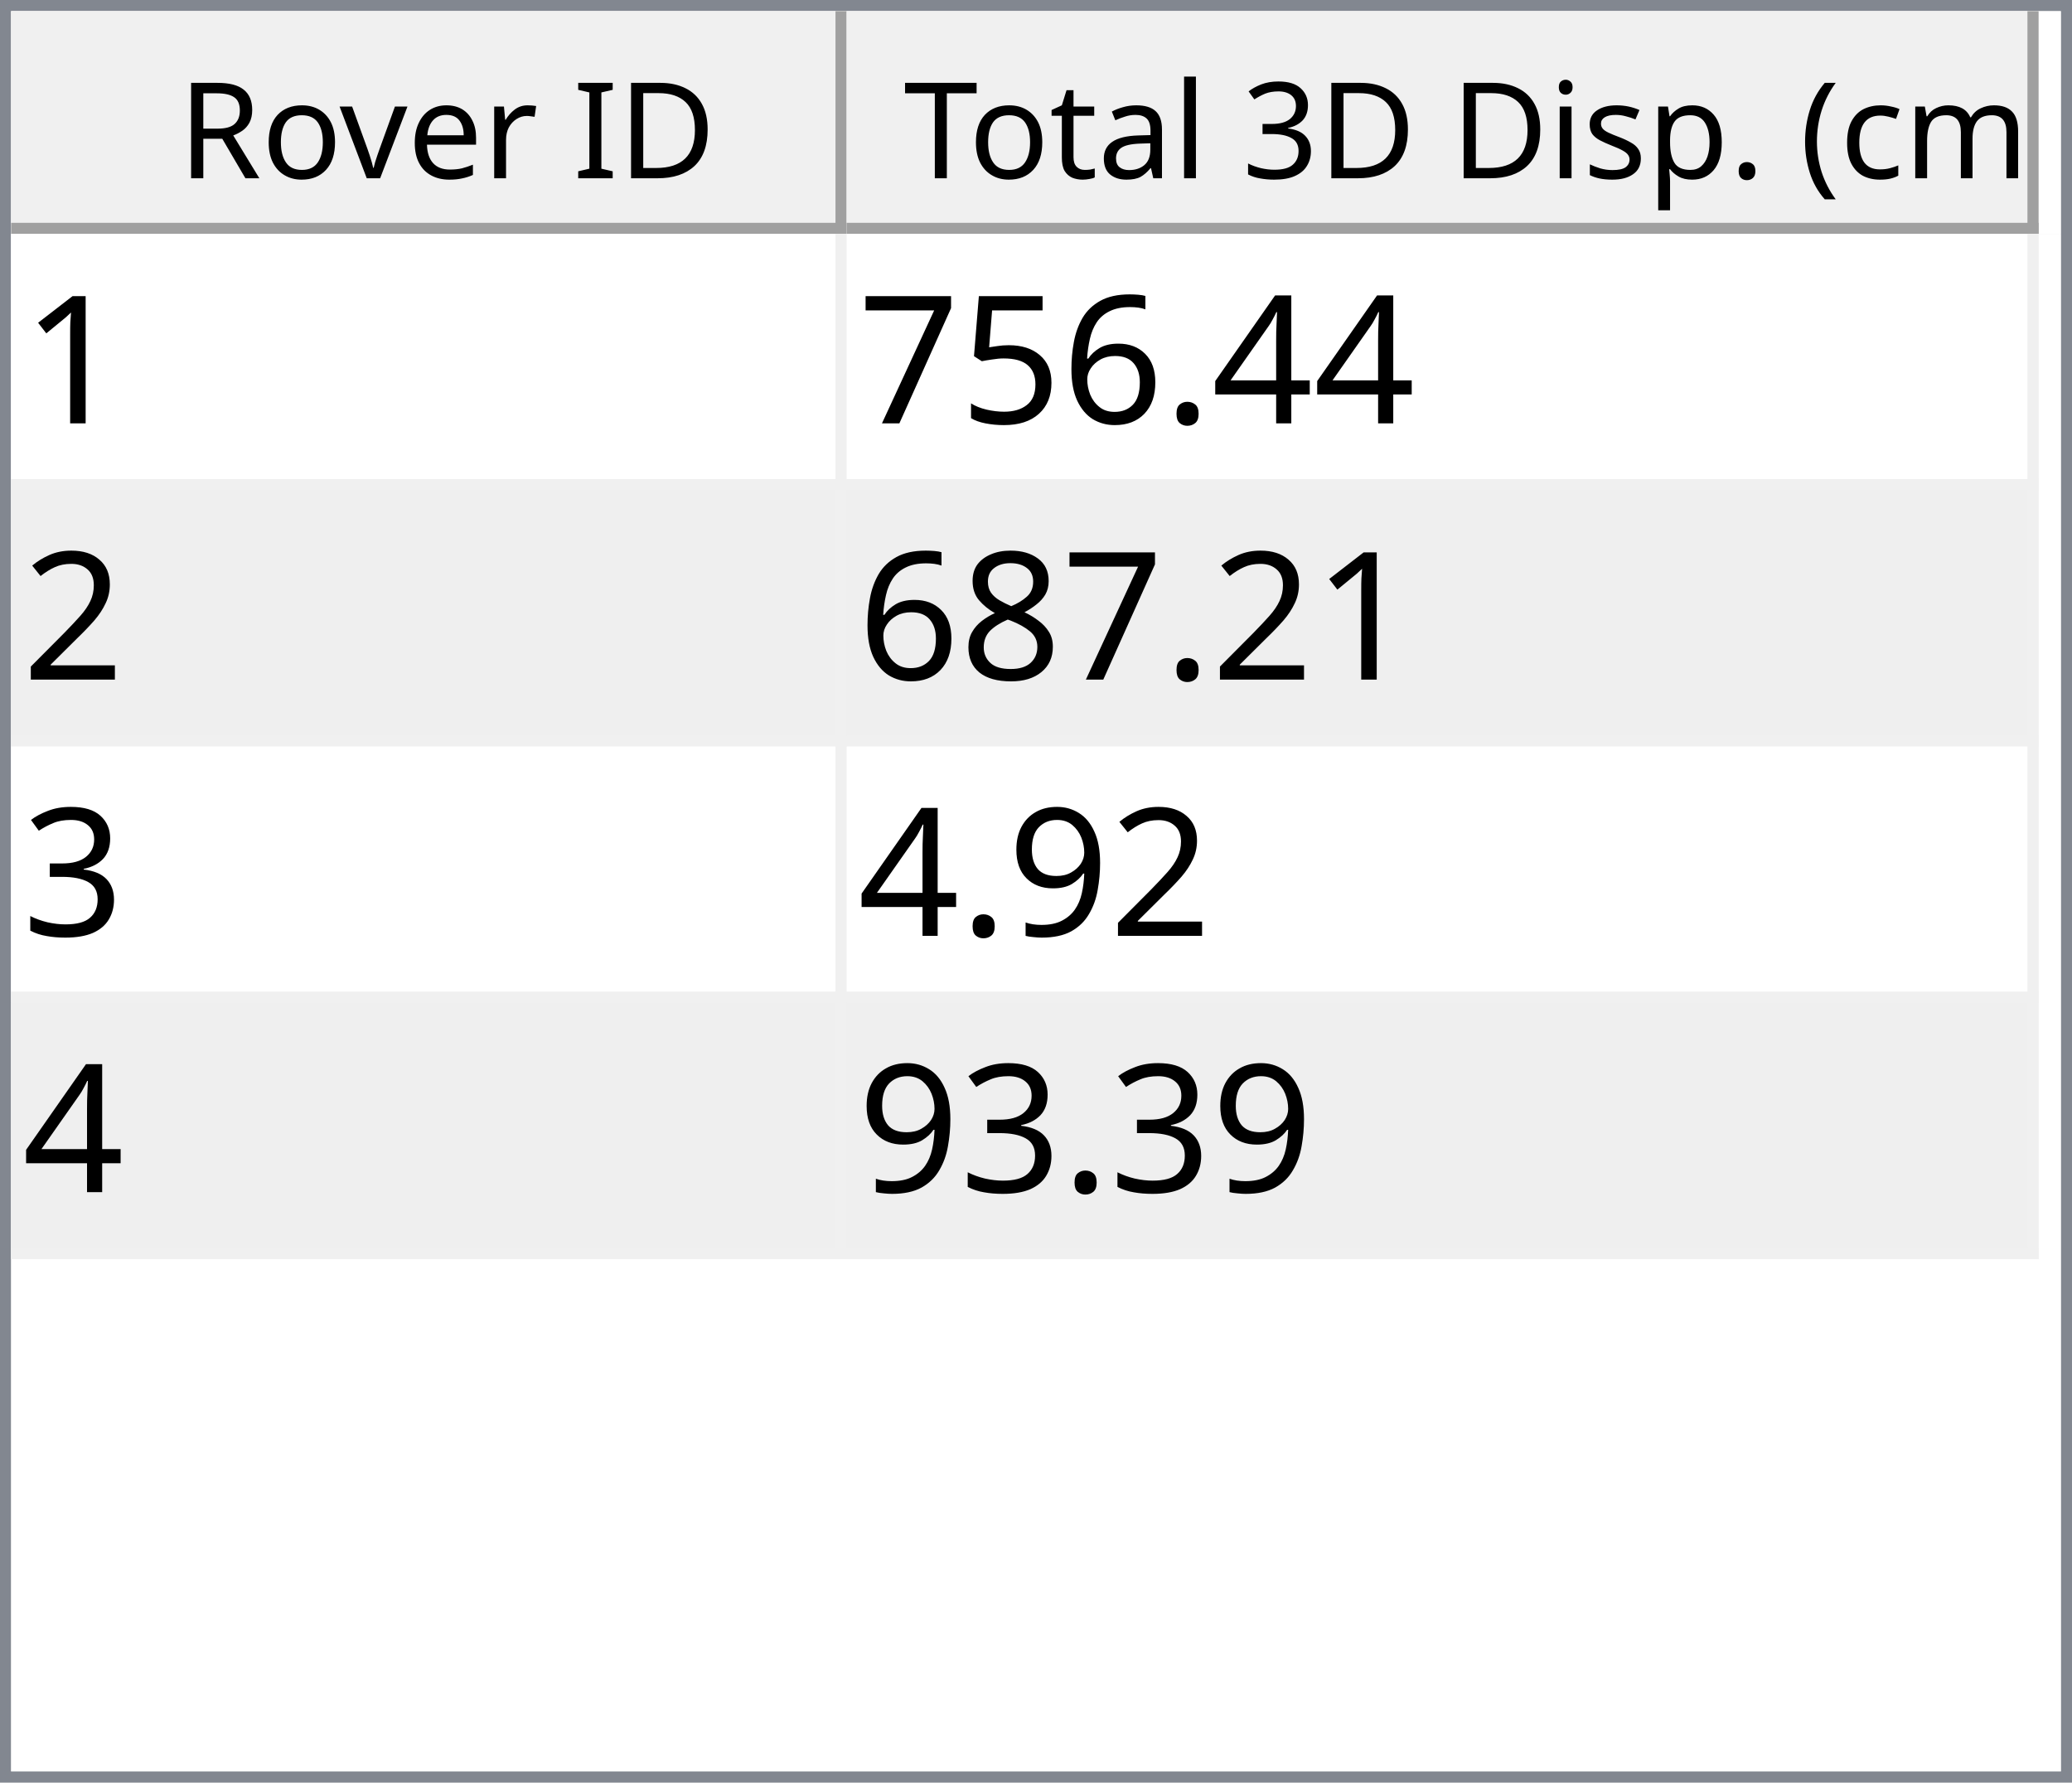
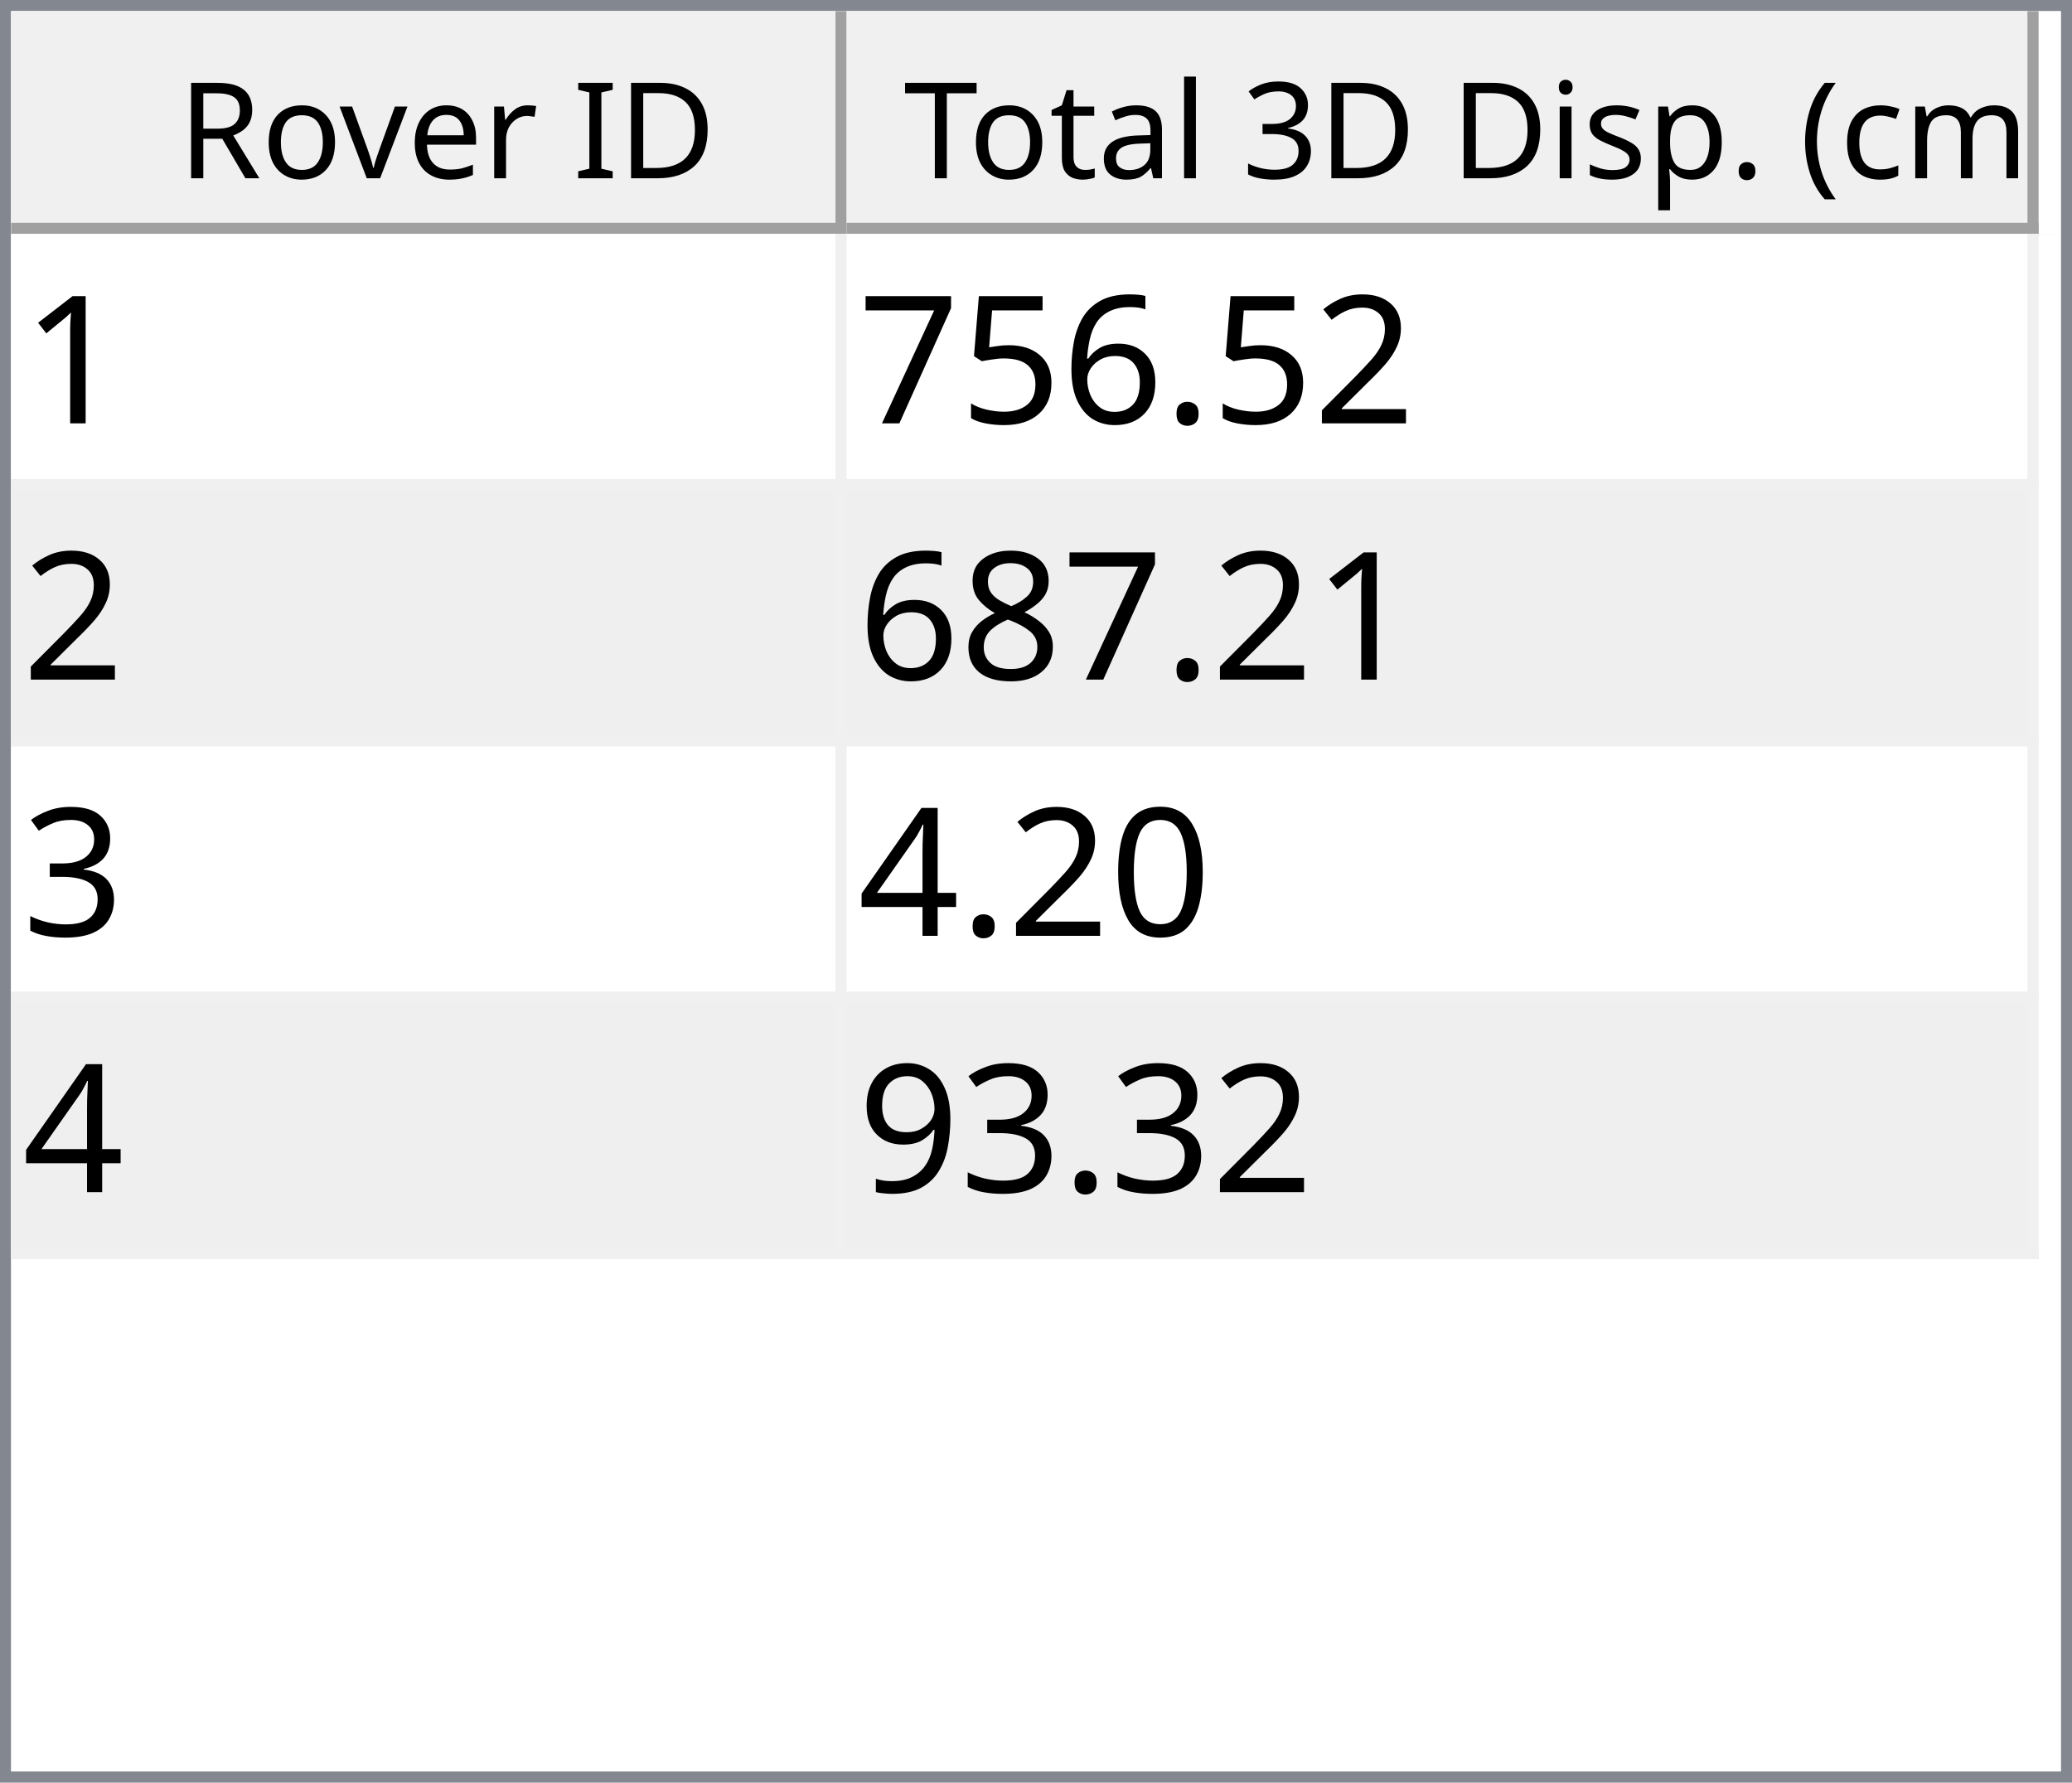
<svg xmlns="http://www.w3.org/2000/svg" style="fill-opacity:1; color-rendering:auto; color-interpolation:auto; text-rendering:auto; stroke:black; stroke-linecap:square; stroke-miterlimit:10; shape-rendering:auto; stroke-opacity:1; fill:black; stroke-dasharray:none; font-weight:normal; stroke-width:1; font-family:'Dialog'; font-style:normal; stroke-linejoin:miter; font-size:12px; stroke-dashoffset:0; image-rendering:auto;" width="186" height="160">
  <defs id="genericDefs" />
  <g>
    <defs id="defs1">
      <clipPath clipPathUnits="userSpaceOnUse" id="clipPath1">
        <path d="M0 0 L186 0 L186 160 L0 160 L0 0 Z" />
      </clipPath>
      <clipPath clipPathUnits="userSpaceOnUse" id="clipPath2">
        <path d="M0 0 L0 160 L186 160 L186 0 Z" />
      </clipPath>
      <clipPath clipPathUnits="userSpaceOnUse" id="clipPath3">
        <path d="M0 0 L0 20 L184 20 L184 0 Z" />
      </clipPath>
      <clipPath clipPathUnits="userSpaceOnUse" id="clipPath4">
        <path d="M0 0 L0 20 L75 20 L75 0 Z" />
      </clipPath>
      <clipPath clipPathUnits="userSpaceOnUse" id="clipPath5">
        <path d="M1 1 L1 19 L74 19 L74 1 Z" />
      </clipPath>
      <clipPath clipPathUnits="userSpaceOnUse" id="clipPath6">
        <path d="M0 0 L0 18 L73 18 L73 0 Z" />
      </clipPath>
      <clipPath clipPathUnits="userSpaceOnUse" id="clipPath7">
        <path d="M-0.5 -0.5 L-0.5 19.5 L74.5 19.5 L74.5 -0.5 Z" />
      </clipPath>
      <clipPath clipPathUnits="userSpaceOnUse" id="clipPath8">
        <path d="M0 0 L0 20 L107 20 L107 0 Z" />
      </clipPath>
      <clipPath clipPathUnits="userSpaceOnUse" id="clipPath9">
        <path d="M1 1 L1 19 L106 19 L106 1 Z" />
      </clipPath>
      <clipPath clipPathUnits="userSpaceOnUse" id="clipPath10">
        <path d="M0 0 L0 18 L105 18 L105 0 Z" />
      </clipPath>
      <clipPath clipPathUnits="userSpaceOnUse" id="clipPath11">
        <path d="M-0.5 -0.5 L-0.5 19.5 L106.5 19.5 L106.5 -0.5 Z" />
      </clipPath>
      <clipPath clipPathUnits="userSpaceOnUse" id="clipPath12">
        <path d="M0 0 L0 138 L184 138 L184 0 Z" />
      </clipPath>
      <clipPath clipPathUnits="userSpaceOnUse" id="clipPath13">
        <path d="M0 0 L0 92 L182 92 L182 0 Z" />
      </clipPath>
      <clipPath clipPathUnits="userSpaceOnUse" id="clipPath14">
        <path d="M-0.5 -0.5 L-0.5 91.5 L181.5 91.5 L181.5 -0.5 Z" />
      </clipPath>
      <clipPath clipPathUnits="userSpaceOnUse" id="clipPath15">
        <path d="M0 0 L0 22 L74 22 L74 0 Z" />
      </clipPath>
      <clipPath clipPathUnits="userSpaceOnUse" id="clipPath16">
        <path d="M0 0 L0 22 L106 22 L106 0 Z" />
      </clipPath>
      <font horiz-adv-x="64.551" id="font1">
        <font-face ascent="107.91" descent="25.098" units-per-em="100" style="font-style:normal; font-family:Segoe UI; font-weight:normal;" />
        <missing-glyph horiz-adv-x="64.551" d="M8.109 0 L8.109 68.266 L56.453 68.266 L56.453 0 L8.109 0 ZM15.328 7.234 L49.219 7.234 L49.219 61.031 L15.328 61.031 L15.328 7.234 Z" />
        <glyph unicode="D" horiz-adv-x="70.117" d="M9.188 0 L9.188 70.016 L28.516 70.016 Q65.531 70.016 65.531 35.891 Q65.531 19.672 55.25 9.836 Q44.969 0 27.734 0 L9.188 0 ZM17.391 62.594 L17.391 7.422 L27.828 7.422 Q41.609 7.422 49.273 14.797 Q56.938 22.172 56.938 35.688 Q56.938 62.594 28.328 62.594 L17.391 62.594 Z" />
        <glyph unicode="I" horiz-adv-x="26.611" d="M17.391 0 L9.188 0 L9.188 70.016 L17.391 70.016 L17.391 0 Z" />
        <glyph unicode=" " horiz-adv-x="27.393" d="" />
        <glyph unicode="r" horiz-adv-x="34.766" d="M34.188 41.891 Q32.078 43.5 28.125 43.5 Q23 43.5 19.555 38.672 Q16.109 33.844 16.109 25.484 L16.109 0 L8.109 0 L8.109 50 L16.109 50 L16.109 39.703 L16.312 39.703 Q18.016 44.969 21.531 47.922 Q25.047 50.875 29.391 50.875 Q32.516 50.875 34.188 50.203 L34.188 41.891 Z" />
        <glyph unicode="e" horiz-adv-x="52.295" d="M48.297 23 L12.984 23 Q13.188 14.656 17.484 10.109 Q21.781 5.562 29.297 5.562 Q37.75 5.562 44.828 11.141 L44.828 3.609 Q38.234 -1.172 27.391 -1.172 Q16.797 -1.172 10.742 5.641 Q4.688 12.453 4.688 24.812 Q4.688 36.469 11.305 43.82 Q17.922 51.172 27.734 51.172 Q37.547 51.172 42.922 44.828 Q48.297 38.484 48.297 27.203 L48.297 23 ZM40.094 29.781 Q40.047 36.719 36.75 40.578 Q33.453 44.438 27.594 44.438 Q21.922 44.438 17.969 40.383 Q14.016 36.328 13.094 29.781 L40.094 29.781 Z" />
        <glyph unicode="v" horiz-adv-x="47.9" d="M47.406 50 L27.484 0 L19.625 0 L0.688 50 L9.469 50 L22.172 13.672 Q23.578 9.672 23.922 6.688 L24.125 6.688 Q24.609 10.453 25.688 13.484 L38.969 50 L47.406 50 Z" />
        <glyph unicode="o" horiz-adv-x="58.594" d="M29 -1.172 Q17.922 -1.172 11.305 5.836 Q4.688 12.844 4.688 24.422 Q4.688 37.016 11.57 44.094 Q18.453 51.172 30.172 51.172 Q41.359 51.172 47.633 44.289 Q53.906 37.406 53.906 25.203 Q53.906 13.234 47.141 6.031 Q40.375 -1.172 29 -1.172 ZM29.594 44.438 Q21.875 44.438 17.383 39.188 Q12.891 33.938 12.891 24.703 Q12.891 15.828 17.43 10.695 Q21.969 5.562 29.594 5.562 Q37.359 5.562 41.531 10.594 Q45.703 15.625 45.703 24.906 Q45.703 34.281 41.531 39.359 Q37.359 44.438 29.594 44.438 Z" />
        <glyph unicode="R" horiz-adv-x="59.814" d="M59.375 0 L49.609 0 L37.891 19.625 Q36.281 22.359 34.766 24.289 Q33.25 26.219 31.664 27.438 Q30.078 28.656 28.25 29.219 Q26.422 29.781 24.125 29.781 L17.391 29.781 L17.391 0 L9.188 0 L9.188 70.016 L30.078 70.016 Q34.672 70.016 38.555 68.867 Q42.438 67.719 45.289 65.375 Q48.141 63.031 49.758 59.547 Q51.375 56.062 51.375 51.375 Q51.375 47.703 50.273 44.656 Q49.172 41.609 47.148 39.211 Q45.125 36.812 42.266 35.133 Q39.406 33.453 35.844 32.516 L35.844 32.328 Q37.594 31.547 38.891 30.547 Q40.188 29.547 41.359 28.18 Q42.531 26.812 43.68 25.078 Q44.828 23.344 46.234 21.047 L59.375 0 ZM17.391 62.594 L17.391 37.203 L28.516 37.203 Q31.594 37.203 34.203 38.133 Q36.812 39.062 38.719 40.797 Q40.625 42.531 41.703 45.047 Q42.781 47.562 42.781 50.688 Q42.781 56.297 39.141 59.445 Q35.5 62.594 28.609 62.594 L17.391 62.594 Z" />
        <glyph unicode=")" horiz-adv-x="30.176" d="M8.297 -15.922 L1.172 -15.922 Q16.406 2.344 16.406 26.812 Q16.406 51.469 1.078 70.016 L8.297 70.016 Q23.531 52.156 23.531 26.703 Q23.531 1.375 8.297 -15.922 Z" />
        <glyph unicode="m" horiz-adv-x="86.133" d="M79.109 0 L71.094 0 L71.094 28.719 Q71.094 37.016 68.531 40.727 Q65.969 44.438 59.906 44.438 Q54.781 44.438 51.195 39.75 Q47.609 35.062 47.609 28.516 L47.609 0 L39.594 0 L39.594 29.688 Q39.594 44.438 28.219 44.438 Q22.953 44.438 19.531 40.016 Q16.109 35.594 16.109 28.516 L16.109 0 L8.109 0 L8.109 50 L16.109 50 L16.109 42.094 L16.312 42.094 Q21.625 51.172 31.844 51.172 Q36.969 51.172 40.773 48.312 Q44.578 45.453 46 40.828 Q51.562 51.172 62.594 51.172 Q79.109 51.172 79.109 30.812 L79.109 0 Z" />
        <glyph unicode="c" horiz-adv-x="46.191" d="M42.188 2.297 Q36.422 -1.172 28.516 -1.172 Q17.828 -1.172 11.258 5.789 Q4.688 12.75 4.688 23.828 Q4.688 36.188 11.766 43.68 Q18.844 51.172 30.672 51.172 Q37.25 51.172 42.281 48.734 L42.281 40.531 Q36.719 44.438 30.375 44.438 Q22.703 44.438 17.797 38.945 Q12.891 33.453 12.891 24.516 Q12.891 15.719 17.508 10.641 Q22.125 5.562 29.891 5.562 Q36.422 5.562 42.188 9.906 L42.188 2.297 Z" />
        <glyph unicode="(" horiz-adv-x="30.176" d="M29.109 -15.922 L21.969 -15.922 Q6.844 1.375 6.844 26.703 Q6.844 52.156 21.969 70.016 L29.203 70.016 Q13.875 51.469 13.875 26.812 Q13.875 2.344 29.109 -15.922 Z" />
        <glyph unicode="." horiz-adv-x="21.68" d="M10.891 -1.078 Q8.641 -1.078 7.055 0.539 Q5.469 2.156 5.469 4.391 Q5.469 6.641 7.055 8.273 Q8.641 9.906 10.891 9.906 Q13.188 9.906 14.797 8.273 Q16.406 6.641 16.406 4.391 Q16.406 2.156 14.797 0.539 Q13.188 -1.078 10.891 -1.078 Z" />
        <glyph unicode="p" horiz-adv-x="58.789" d="M16.312 7.234 L16.109 7.234 L16.109 -23 L8.109 -23 L8.109 50 L16.109 50 L16.109 41.219 L16.312 41.219 Q22.219 51.172 33.594 51.172 Q43.266 51.172 48.688 44.461 Q54.109 37.75 54.109 26.469 Q54.109 13.922 48 6.375 Q41.891 -1.172 31.297 -1.172 Q21.578 -1.172 16.312 7.234 ZM16.109 27.391 L16.109 20.406 Q16.109 14.203 20.141 9.883 Q24.172 5.562 30.375 5.562 Q37.641 5.562 41.773 11.133 Q45.906 16.703 45.906 26.609 Q45.906 34.969 42.047 39.703 Q38.188 44.438 31.594 44.438 Q24.609 44.438 20.359 39.578 Q16.109 34.719 16.109 27.391 Z" />
        <glyph unicode="s" horiz-adv-x="42.432" d="M5.078 1.812 L5.078 10.406 Q11.625 5.562 19.484 5.562 Q30.031 5.562 30.031 12.594 Q30.031 14.594 29.125 15.992 Q28.219 17.391 26.68 18.461 Q25.141 19.531 23.07 20.383 Q21 21.234 18.609 22.172 Q15.281 23.484 12.766 24.828 Q10.25 26.172 8.57 27.859 Q6.891 29.547 6.031 31.695 Q5.172 33.844 5.172 36.719 Q5.172 40.234 6.789 42.945 Q8.406 45.656 11.086 47.484 Q13.766 49.312 17.211 50.242 Q20.656 51.172 24.312 51.172 Q30.812 51.172 35.938 48.922 L35.938 40.828 Q30.422 44.438 23.25 44.438 Q21 44.438 19.195 43.922 Q17.391 43.406 16.094 42.477 Q14.797 41.547 14.086 40.258 Q13.375 38.969 13.375 37.406 Q13.375 35.453 14.086 34.133 Q14.797 32.812 16.164 31.789 Q17.531 30.766 19.484 29.938 Q21.438 29.109 23.922 28.125 Q27.25 26.859 29.883 25.516 Q32.516 24.172 34.375 22.484 Q36.234 20.797 37.234 18.602 Q38.234 16.406 38.234 13.375 Q38.234 9.672 36.602 6.938 Q34.969 4.203 32.234 2.398 Q29.5 0.594 25.93 -0.289 Q22.359 -1.172 18.453 -1.172 Q10.75 -1.172 5.078 1.812 Z" />
        <glyph unicode="i" horiz-adv-x="24.219" d="M12.203 62.703 Q10.062 62.703 8.547 64.164 Q7.031 65.625 7.031 67.875 Q7.031 70.125 8.547 71.609 Q10.062 73.094 12.203 73.094 Q14.406 73.094 15.945 71.609 Q17.484 70.125 17.484 67.875 Q17.484 65.719 15.945 64.211 Q14.406 62.703 12.203 62.703 ZM16.109 0 L8.109 0 L8.109 50 L16.109 50 L16.109 0 Z" />
        <glyph unicode="3" horiz-adv-x="53.906" d="M46.531 19.828 Q46.531 15.094 44.75 11.211 Q42.969 7.328 39.719 4.57 Q36.469 1.812 31.93 0.297 Q27.391 -1.219 21.922 -1.219 Q11.922 -1.219 6 2.594 L6 11.188 Q13.094 5.609 22.219 5.609 Q25.875 5.609 28.828 6.539 Q31.781 7.469 33.906 9.227 Q36.031 10.984 37.18 13.477 Q38.328 15.969 38.328 19.094 Q38.328 32.812 18.797 32.812 L12.984 32.812 L12.984 39.594 L18.5 39.594 Q35.797 39.594 35.797 52.484 Q35.797 64.406 22.609 64.406 Q15.188 64.406 8.688 59.422 L8.688 67.188 Q15.375 71.188 24.609 71.188 Q29 71.188 32.57 69.969 Q36.141 68.75 38.68 66.555 Q41.219 64.359 42.609 61.281 Q44 58.203 44 54.5 Q44 40.672 30.031 36.719 L30.031 36.531 Q33.594 36.141 36.625 34.797 Q39.656 33.453 41.852 31.305 Q44.047 29.156 45.289 26.25 Q46.531 23.344 46.531 19.828 Z" />
        <glyph unicode="l" horiz-adv-x="24.219" d="M16.109 0 L8.109 0 L8.109 74.031 L16.109 74.031 L16.109 0 Z" />
        <glyph unicode="a" horiz-adv-x="50.879" d="M43.891 0 L35.891 0 L35.891 7.812 L35.688 7.812 Q30.469 -1.172 20.312 -1.172 Q12.844 -1.172 8.617 2.781 Q4.391 6.734 4.391 13.281 Q4.391 27.297 20.906 29.594 L35.891 31.688 Q35.891 44.438 25.594 44.438 Q16.547 44.438 9.281 38.281 L9.281 46.484 Q16.656 51.172 26.266 51.172 Q43.891 51.172 43.891 32.516 L43.891 0 ZM35.891 25.297 L23.828 23.641 Q18.266 22.859 15.43 20.875 Q12.594 18.891 12.594 13.875 Q12.594 10.203 15.211 7.883 Q17.828 5.562 22.172 5.562 Q28.125 5.562 32.008 9.742 Q35.891 13.922 35.891 20.312 L35.891 25.297 Z" />
        <glyph unicode="t" horiz-adv-x="33.887" d="M31.297 0.484 Q28.469 -1.078 23.828 -1.078 Q10.688 -1.078 10.688 13.578 L10.688 43.172 L2.094 43.172 L2.094 50 L10.688 50 L10.688 62.203 L18.703 64.797 L18.703 50 L31.297 50 L31.297 43.172 L18.703 43.172 L18.703 14.984 Q18.703 9.969 20.414 7.82 Q22.125 5.672 26.078 5.672 Q29.109 5.672 31.297 7.328 L31.297 0.484 Z" />
        <glyph unicode="T" horiz-adv-x="52.393" d="M50.594 62.594 L30.375 62.594 L30.375 0 L22.172 0 L22.172 62.594 L2 62.594 L2 70.016 L50.594 70.016 L50.594 62.594 Z" />
      </font>
      <font horiz-adv-x="75.0" id="font2">
        <font-face ascent="100.537" descent="21.973" units-per-em="100" style="font-style:normal; font-family:sans-serif; font-weight:normal;" />
        <missing-glyph horiz-adv-x="75.0" d="M12.5 0 L12.5 62.5 L62.5 62.5 L62.5 0 L12.5 0 ZM14.062 1.562 L60.938 1.562 L60.938 60.938 L14.062 60.938 L14.062 1.562 Z" />
        <glyph unicode="1" horiz-adv-x="55.615" d="M37.25 0 L28.469 0 L28.469 56 Q25.297 52.984 20.141 49.953 Q14.984 46.922 10.891 45.406 L10.891 53.906 Q18.266 57.375 23.781 62.305 Q29.297 67.234 31.594 71.875 L37.25 71.875 L37.25 0 Z" />
-         <glyph unicode="4" horiz-adv-x="55.615" d="M32.328 0 L32.328 17.141 L1.266 17.141 L1.266 25.203 L33.938 71.578 L41.109 71.578 L41.109 25.203 L50.781 25.203 L50.781 17.141 L41.109 17.141 L41.109 0 L32.328 0 ZM32.328 25.203 L32.328 57.469 L9.906 25.203 L32.328 25.203 Z" />
+         <glyph unicode="2" horiz-adv-x="55.615" d="M50.344 8.453 L50.344 0 L3.031 0 Q2.938 3.172 4.047 6.109 Q5.859 10.938 9.836 15.625 Q13.812 20.312 21.344 26.469 Q33.016 36.031 37.117 41.625 Q41.219 47.219 41.219 52.203 Q41.219 57.422 37.477 61.008 Q33.734 64.594 27.734 64.594 Q21.391 64.594 17.578 60.789 Q13.766 56.984 13.719 50.25 L4.688 51.172 Q5.609 61.281 11.664 66.578 Q17.719 71.875 27.938 71.875 Q38.234 71.875 44.242 66.164 Q50.25 60.453 50.25 52 Q50.25 47.703 48.492 43.555 Q46.734 39.406 42.656 34.812 Q38.578 30.219 29.109 22.219 Q21.188 15.578 18.945 13.211 Q16.703 10.844 15.234 8.453 L50.344 8.453 Z" />
        <glyph unicode="." horiz-adv-x="27.783" d="M9.078 0 L9.078 10.016 L19.094 10.016 L19.094 0 L9.078 0 Z" />
        <glyph unicode="6" horiz-adv-x="55.615" d="M49.75 54.047 L41.016 53.375 Q39.844 58.547 37.703 60.891 Q34.125 64.656 28.906 64.656 Q24.703 64.656 21.531 62.312 Q17.391 59.281 14.992 53.469 Q12.594 47.656 12.5 36.922 Q15.672 41.75 20.266 44.094 Q24.859 46.438 29.891 46.438 Q38.672 46.438 44.852 39.969 Q51.031 33.5 51.031 23.25 Q51.031 16.5 48.125 10.719 Q45.219 4.938 40.141 1.859 Q35.062 -1.219 28.609 -1.219 Q17.625 -1.219 10.695 6.859 Q3.766 14.938 3.766 33.5 Q3.766 54.25 11.422 63.672 Q18.109 71.875 29.438 71.875 Q37.891 71.875 43.289 67.141 Q48.688 62.406 49.75 54.047 ZM13.875 23.188 Q13.875 18.656 15.797 14.508 Q17.719 10.359 21.188 8.18 Q24.656 6 28.469 6 Q34.031 6 38.039 10.492 Q42.047 14.984 42.047 22.703 Q42.047 30.125 38.086 34.398 Q34.125 38.672 28.125 38.672 Q22.172 38.672 18.023 34.398 Q13.875 30.125 13.875 23.188 Z" />
        <glyph unicode="5" horiz-adv-x="55.615" d="M4.156 18.75 L13.375 19.531 Q14.406 12.797 18.141 9.398 Q21.875 6 27.156 6 Q33.5 6 37.891 10.789 Q42.281 15.578 42.281 23.484 Q42.281 31 38.062 35.352 Q33.844 39.703 27 39.703 Q22.75 39.703 19.336 37.773 Q15.922 35.844 13.969 32.766 L5.719 33.844 L12.641 70.609 L48.25 70.609 L48.25 62.203 L19.672 62.203 L15.828 42.969 Q22.266 47.469 29.344 47.469 Q38.719 47.469 45.164 40.969 Q51.609 34.469 51.609 24.266 Q51.609 14.547 45.953 7.469 Q39.062 -1.219 27.156 -1.219 Q17.391 -1.219 11.211 4.25 Q5.031 9.719 4.156 18.75 Z" />
        <glyph unicode="7" horiz-adv-x="55.615" d="M4.734 62.203 L4.734 70.656 L51.078 70.656 L51.078 63.812 Q44.234 56.547 37.523 44.484 Q30.812 32.422 27.156 19.672 Q24.516 10.688 23.781 0 L14.75 0 Q14.891 8.453 18.062 20.414 Q21.234 32.375 27.172 43.484 Q33.109 54.594 39.797 62.203 L4.734 62.203 Z" />
-         <glyph unicode="2" horiz-adv-x="55.615" d="M50.344 8.453 L50.344 0 L3.031 0 Q2.938 3.172 4.047 6.109 Q5.859 10.938 9.836 15.625 Q13.812 20.312 21.344 26.469 Q33.016 36.031 37.117 41.625 Q41.219 47.219 41.219 52.203 Q41.219 57.422 37.477 61.008 Q33.734 64.594 27.734 64.594 Q21.391 64.594 17.578 60.789 Q13.766 56.984 13.719 50.25 L4.688 51.172 Q5.609 61.281 11.664 66.578 Q17.719 71.875 27.938 71.875 Q38.234 71.875 44.242 66.164 Q50.25 60.453 50.25 52 Q50.25 47.703 48.492 43.555 Q46.734 39.406 42.656 34.812 Q38.578 30.219 29.109 22.219 Q21.188 15.578 18.945 13.211 Q16.703 10.844 15.234 8.453 L50.344 8.453 Z" />
        <glyph unicode="8" horiz-adv-x="55.615" d="M17.672 38.812 Q12.203 40.828 9.57 44.539 Q6.938 48.25 6.938 53.422 Q6.938 61.234 12.555 66.555 Q18.172 71.875 27.484 71.875 Q36.859 71.875 42.578 66.43 Q48.297 60.984 48.297 53.172 Q48.297 48.188 45.68 44.508 Q43.062 40.828 37.75 38.812 Q44.344 36.672 47.781 31.883 Q51.219 27.094 51.219 20.453 Q51.219 11.281 44.727 5.031 Q38.234 -1.219 27.641 -1.219 Q17.047 -1.219 10.547 5.055 Q4.047 11.328 4.047 20.703 Q4.047 27.688 7.594 32.398 Q11.141 37.109 17.672 38.812 ZM15.922 53.719 Q15.922 48.641 19.195 45.414 Q22.469 42.188 27.688 42.188 Q32.766 42.188 36.016 45.383 Q39.266 48.578 39.266 53.219 Q39.266 58.062 35.914 61.359 Q32.562 64.656 27.594 64.656 Q22.562 64.656 19.242 61.43 Q15.922 58.203 15.922 53.719 ZM13.094 20.656 Q13.094 16.891 14.875 13.375 Q16.656 9.859 20.172 7.93 Q23.688 6 27.734 6 Q34.031 6 38.133 10.055 Q42.234 14.109 42.234 20.359 Q42.234 26.703 38.016 30.859 Q33.797 35.016 27.438 35.016 Q21.234 35.016 17.164 30.914 Q13.094 26.812 13.094 20.656 Z" />
        <glyph unicode="3" horiz-adv-x="55.615" d="M4.203 18.891 L12.984 20.062 Q14.5 12.594 18.141 9.297 Q21.781 6 27 6 Q33.203 6 37.477 10.297 Q41.75 14.594 41.75 20.953 Q41.75 27 37.797 30.93 Q33.844 34.859 27.734 34.859 Q25.25 34.859 21.531 33.891 L22.516 41.609 Q23.391 41.5 23.922 41.5 Q29.547 41.5 34.039 44.43 Q38.531 47.359 38.531 53.469 Q38.531 58.297 35.258 61.477 Q31.984 64.656 26.812 64.656 Q21.688 64.656 18.266 61.43 Q14.844 58.203 13.875 51.766 L5.078 53.328 Q6.688 62.156 12.398 67.016 Q18.109 71.875 26.609 71.875 Q32.469 71.875 37.398 69.359 Q42.328 66.844 44.945 62.5 Q47.562 58.156 47.562 53.266 Q47.562 48.641 45.07 44.828 Q42.578 41.016 37.703 38.766 Q44.047 37.312 47.562 32.695 Q51.078 28.078 51.078 21.141 Q51.078 11.766 44.242 5.25 Q37.406 -1.266 26.953 -1.266 Q17.531 -1.266 11.305 4.352 Q5.078 9.969 4.203 18.891 Z" />
+         <glyph unicode="0" horiz-adv-x="55.615" d="M4.156 35.297 Q4.156 48 6.766 55.742 Q9.375 63.484 14.523 67.68 Q19.672 71.875 27.484 71.875 Q33.25 71.875 37.594 69.555 Q41.938 67.234 44.773 62.867 Q47.609 58.5 49.219 52.227 Q50.828 45.953 50.828 35.297 Q50.828 22.703 48.242 14.969 Q45.656 7.234 40.508 3.008 Q35.359 -1.219 27.484 -1.219 Q17.141 -1.219 11.234 6.203 Q4.156 15.141 4.156 35.297 ZM13.188 35.297 Q13.188 17.672 17.312 11.836 Q21.438 6 27.484 6 Q33.547 6 37.672 11.859 Q41.797 17.719 41.797 35.297 Q41.797 52.984 37.672 58.789 Q33.547 64.594 27.391 64.594 Q21.344 64.594 17.719 59.469 Q13.188 52.938 13.188 35.297 Z" />
+         <glyph unicode="4" horiz-adv-x="55.615" d="M32.328 0 L32.328 17.141 L1.266 17.141 L1.266 25.203 L33.938 71.578 L41.109 71.578 L41.109 25.203 L50.781 25.203 L50.781 17.141 L41.109 17.141 L41.109 0 L32.328 0 ZM32.328 25.203 L32.328 57.469 L9.906 25.203 L32.328 25.203 Z" />
        <glyph unicode="9" horiz-adv-x="55.615" d="M5.469 16.547 L13.922 17.328 Q14.984 11.375 18.016 8.688 Q21.047 6 25.781 6 Q29.828 6 32.883 7.859 Q35.938 9.719 37.891 12.82 Q39.844 15.922 41.164 21.195 Q42.484 26.469 42.484 31.938 Q42.484 32.516 42.438 33.688 Q39.797 29.5 35.234 26.883 Q30.672 24.266 25.344 24.266 Q16.453 24.266 10.305 30.711 Q4.156 37.156 4.156 47.703 Q4.156 58.594 10.578 65.234 Q17 71.875 26.656 71.875 Q33.641 71.875 39.43 68.117 Q45.219 64.359 48.219 57.398 Q51.219 50.438 51.219 37.25 Q51.219 23.531 48.242 15.406 Q45.266 7.281 39.383 3.031 Q33.5 -1.219 25.594 -1.219 Q17.188 -1.219 11.867 3.445 Q6.547 8.109 5.469 16.547 ZM41.453 48.141 Q41.453 55.719 37.43 60.156 Q33.406 64.594 27.734 64.594 Q21.875 64.594 17.531 59.812 Q13.188 55.031 13.188 47.406 Q13.188 40.578 17.312 36.305 Q21.438 32.031 27.484 32.031 Q33.594 32.031 37.523 36.305 Q41.453 40.578 41.453 48.141 Z" />
      </font>
    </defs>
    <g style="fill:white; stroke:white;">
      <rect x="0" y="0" width="186" style="clip-path:url(#clipPath1); stroke:none;" height="160" />
    </g>
    <g style="fill:white; text-rendering:optimizeSpeed; color-rendering:optimizeSpeed; image-rendering:optimizeSpeed; shape-rendering:crispEdges; stroke:white; color-interpolation:sRGB;">
      <rect x="0" width="186" height="160" y="0" style="stroke:none;" />
      <path style="stroke:none;" d="M0 160 L186 160 L186 0 L0 0 Z" />
    </g>
    <g style="fill:rgb(240,240,240); font-family:'Segoe UI'; stroke:rgb(240,240,240);">
      <rect x="0" y="0" width="186" style="clip-path:url(#clipPath2); stroke:none;" height="160" />
    </g>
    <g style="fill:rgb(130,135,144); font-family:'Segoe UI'; stroke:rgb(130,135,144);">
      <path d="M0 0 L186 0 L186 160 L0 160 L0 0 ZM1 1 L185 1 L185 159 L1 159 L1 1 Z" style="fill-rule:evenodd; clip-path:url(#clipPath2); stroke:none;" />
    </g>
    <g style="fill:white; font-family:'Segoe UI'; stroke:white;" transform="translate(1,1)">
      <rect x="0" y="0" width="184" style="clip-path:url(#clipPath3); stroke:none;" height="20" />
    </g>
    <g style="fill:rgb(240,240,240); font-family:'Segoe UI'; stroke:rgb(240,240,240);" transform="translate(1,1)">
      <rect x="0" y="0" width="75" style="clip-path:url(#clipPath4); stroke:none;" height="20" />
    </g>
    <g style="font-family:'Segoe UI';" transform="translate(2,2)">
      <text x="14" xml:space="preserve" y="14" style="clip-path:url(#clipPath6); stroke:none;">Rover ID</text>
    </g>
    <g style="fill:rgb(160,160,160); font-family:'Segoe UI'; stroke:rgb(160,160,160); stroke-linejoin:bevel;" transform="translate(1.5,1.5)">
      <line x1="74" x2="74" y1="0" style="fill:none; clip-path:url(#clipPath7);" y2="19" />
    </g>
    <g style="fill:rgb(160,160,160); font-family:'Segoe UI'; stroke:rgb(160,160,160); stroke-linejoin:bevel;" transform="matrix(1,0,0,1,1,1) translate(0.5,0.5)">
      <line x1="0" x2="74" y1="19" style="fill:none; clip-path:url(#clipPath7);" y2="19" />
    </g>
    <g style="fill:rgb(240,240,240); font-family:'Segoe UI'; stroke:rgb(240,240,240);" transform="translate(76,1)">
      <rect x="0" y="0" width="107" style="clip-path:url(#clipPath8); stroke:none;" height="20" />
    </g>
    <g style="font-family:'Segoe UI';" transform="translate(77,2)">
      <text x="1" xml:space="preserve" y="14" style="clip-path:url(#clipPath10); stroke:none;"> Total 3D Disp. (cm)</text>
    </g>
    <g style="fill:rgb(160,160,160); font-family:'Segoe UI'; stroke:rgb(160,160,160); stroke-linejoin:bevel;" transform="translate(76.5,1.5)">
      <line x1="106" x2="106" y1="0" style="fill:none; clip-path:url(#clipPath11);" y2="19" />
    </g>
    <g style="fill:rgb(160,160,160); font-family:'Segoe UI'; stroke:rgb(160,160,160); stroke-linejoin:bevel;" transform="matrix(1,0,0,1,76,1) translate(0.5,0.5)">
      <line x1="0" x2="106" y1="19" style="fill:none; clip-path:url(#clipPath11);" y2="19" />
    </g>
    <g style="fill:white; font-family:'Segoe UI'; stroke:white;" transform="translate(1,21)">
      <rect x="0" y="0" width="184" style="clip-path:url(#clipPath12); stroke:none;" height="138" />
    </g>
    <g style="fill:rgb(240,240,240); font-size:16px; font-family:sans-serif; stroke:rgb(240,240,240);" transform="translate(1,21)">
      <rect x="0" y="0" width="182" style="clip-path:url(#clipPath13); stroke:none;" height="92" />
      <line transform="translate(0.5,0.5)" x1="0" x2="181" y1="22" style="clip-path:url(#clipPath14); fill:none; stroke-linejoin:bevel;" y2="22" />
    </g>
    <g transform="matrix(1,0,0,1,1,21) translate(0.5,0.5)" style="fill:rgb(240,240,240); font-size:16px; font-family:sans-serif; stroke:rgb(240,240,240); stroke-linejoin:bevel;">
      <line x1="0" x2="181" y1="45" style="fill:none; clip-path:url(#clipPath14);" y2="45" />
    </g>
    <g transform="matrix(1,0,0,1,1,21) translate(0.5,0.5)" style="fill:rgb(240,240,240); font-size:16px; font-family:sans-serif; stroke:rgb(240,240,240); stroke-linejoin:bevel;">
      <line x1="0" x2="181" y1="68" style="fill:none; clip-path:url(#clipPath14);" y2="68" />
    </g>
    <g transform="matrix(1,0,0,1,1,21) translate(0.5,0.5)" style="fill:rgb(240,240,240); font-size:16px; font-family:sans-serif; stroke:rgb(240,240,240); stroke-linejoin:bevel;">
      <line x1="0" x2="181" y1="91" style="fill:none; clip-path:url(#clipPath14);" y2="91" />
    </g>
    <g transform="matrix(1,0,0,1,1,21) translate(0.5,0.5)" style="fill:rgb(240,240,240); font-size:16px; font-family:sans-serif; stroke:rgb(240,240,240); stroke-linejoin:bevel;">
      <line x1="74" x2="74" y1="0" style="fill:none; clip-path:url(#clipPath14);" y2="91" />
    </g>
    <g transform="matrix(1,0,0,1,1,21) translate(0.5,0.5)" style="fill:rgb(240,240,240); font-size:16px; font-family:sans-serif; stroke:rgb(240,240,240); stroke-linejoin:bevel;">
      <line x1="181" x2="181" y1="0" style="fill:none; clip-path:url(#clipPath14);" y2="91" />
    </g>
    <g style="fill:white; font-size:16px; font-family:sans-serif; stroke:white;" transform="matrix(1,0,0,1,1,21)">
      <rect x="0" y="0" width="74" style="clip-path:url(#clipPath15); stroke:none;" height="22" />
      <text x="1" y="17" style="fill:black; clip-path:url(#clipPath15); stroke:none;" xml:space="preserve">1</text>
    </g>
    <g style="fill:white; font-size:16px; font-family:sans-serif; stroke:white;" transform="matrix(1,0,0,1,1,21) translate(75,0)">
      <rect x="0" y="0" width="106" style="clip-path:url(#clipPath16); stroke:none;" height="22" />
-       <text x="1" y="17" style="fill:black; clip-path:url(#clipPath16); stroke:none;" xml:space="preserve">756.44</text>
+       <text x="1" y="17" style="fill:black; clip-path:url(#clipPath16); stroke:none;" xml:space="preserve">756.52</text>
    </g>
    <g style="fill:rgb(239,239,239); font-size:16px; font-family:sans-serif; stroke:rgb(239,239,239);" transform="matrix(1,0,0,1,1,21) translate(0,23)">
      <rect x="0" y="0" width="74" style="clip-path:url(#clipPath15); stroke:none;" height="22" />
      <text x="1" y="17" style="fill:black; clip-path:url(#clipPath15); stroke:none;" xml:space="preserve">2</text>
    </g>
    <g style="fill:rgb(239,239,239); font-size:16px; font-family:sans-serif; stroke:rgb(239,239,239);" transform="matrix(1,0,0,1,1,21) translate(75,23)">
      <rect x="0" y="0" width="106" style="clip-path:url(#clipPath16); stroke:none;" height="22" />
      <text x="1" y="17" style="fill:black; clip-path:url(#clipPath16); stroke:none;" xml:space="preserve">687.21</text>
    </g>
    <g style="fill:white; font-size:16px; font-family:sans-serif; stroke:white;" transform="matrix(1,0,0,1,1,21) translate(0,46)">
      <rect x="0" y="0" width="74" style="clip-path:url(#clipPath15); stroke:none;" height="22" />
      <text x="1" y="17" style="fill:black; clip-path:url(#clipPath15); stroke:none;" xml:space="preserve">3</text>
    </g>
    <g style="fill:white; font-size:16px; font-family:sans-serif; stroke:white;" transform="matrix(1,0,0,1,1,21) translate(75,46)">
      <rect x="0" y="0" width="106" style="clip-path:url(#clipPath16); stroke:none;" height="22" />
-       <text x="1" y="17" style="fill:black; clip-path:url(#clipPath16); stroke:none;" xml:space="preserve">4.92</text>
+       <text x="1" y="17" style="fill:black; clip-path:url(#clipPath16); stroke:none;" xml:space="preserve">4.20</text>
    </g>
    <g style="fill:rgb(239,239,239); font-size:16px; font-family:sans-serif; stroke:rgb(239,239,239);" transform="matrix(1,0,0,1,1,21) translate(0,69)">
      <rect x="0" y="0" width="74" style="clip-path:url(#clipPath15); stroke:none;" height="22" />
      <text x="1" y="17" style="fill:black; clip-path:url(#clipPath15); stroke:none;" xml:space="preserve">4</text>
    </g>
    <g style="fill:rgb(239,239,239); font-size:16px; font-family:sans-serif; stroke:rgb(239,239,239);" transform="matrix(1,0,0,1,1,21) translate(75,69)">
      <rect x="0" y="0" width="106" style="clip-path:url(#clipPath16); stroke:none;" height="22" />
-       <text x="1" y="17" style="fill:black; clip-path:url(#clipPath16); stroke:none;" xml:space="preserve">93.39</text>
+       <text x="1" y="17" style="fill:black; clip-path:url(#clipPath16); stroke:none;" xml:space="preserve">93.32</text>
    </g>
  </g>
</svg>
